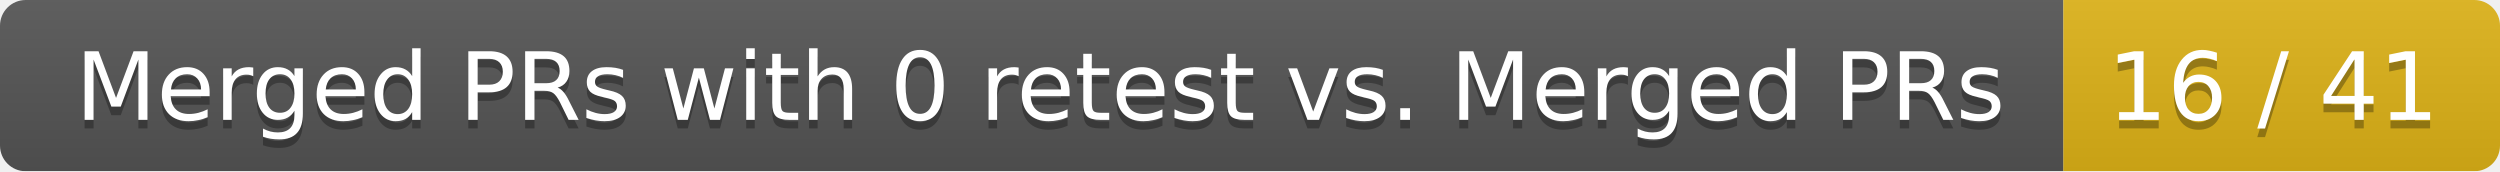
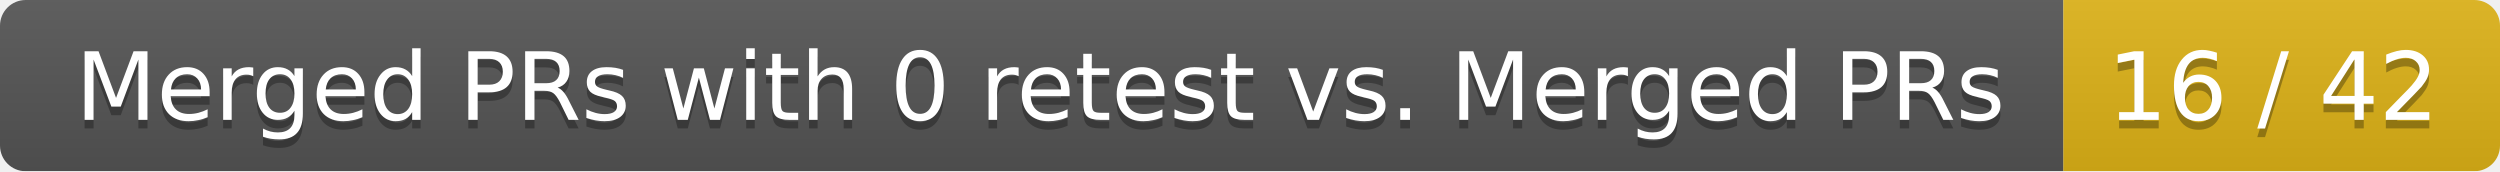
<svg xmlns="http://www.w3.org/2000/svg" width="292" height="20">
  <linearGradient id="smooth" x2="0" y2="100%">
    <stop offset="0" stop-color="#bbb" stop-opacity=".1" />
    <stop offset="1" stop-opacity=".1" />
  </linearGradient>
  <mask id="round">
    <rect width="292" height="20" rx="3" fill="#fff" />
  </mask>
  <g mask="url(#round)">
    <rect width="241" height="20" fill="#555" />
    <rect x="241" width="51" height="20" fill="#dfb317" />
    <rect width="292" height="20" fill="url(#smooth)" />
  </g>
  <g fill="#fff" text-anchor="middle" font-family="DejaVu Sans,Verdana,Geneva,sans-serif" font-size="11">
    <text x="121.5" y="15" fill="#010101" fill-opacity=".3">Merged PRs with 0 retest vs. Merged PRs</text>
    <text x="121.5" y="14">Merged PRs with 0 retest vs. Merged PRs</text>
-     <text x="265.5" y="15" fill="#010101" fill-opacity=".3">16 / 41</text>
-     <text x="265.5" y="14">16 / 41</text>
+     <text x="265.5" y="15" fill="#010101" fill-opacity=".3">16 / 42</text>
+     <text x="265.5" y="14">16 / 42</text>
  </g>
</svg>
